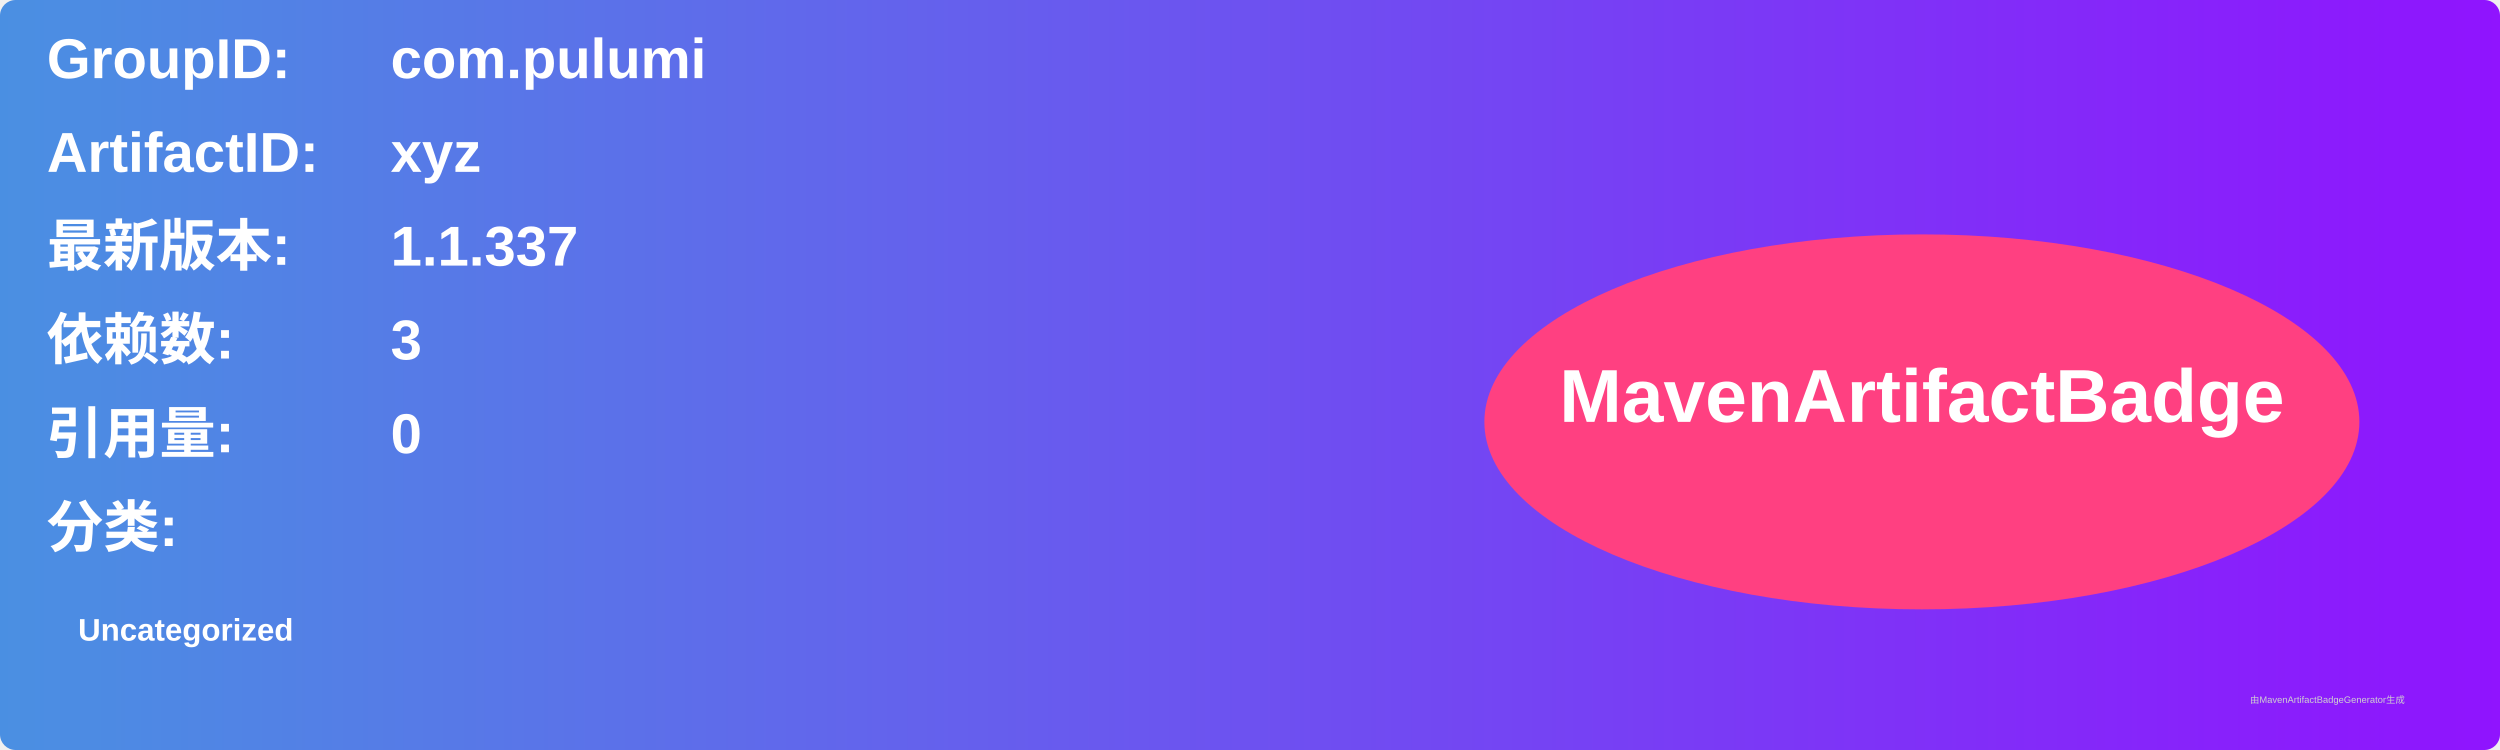
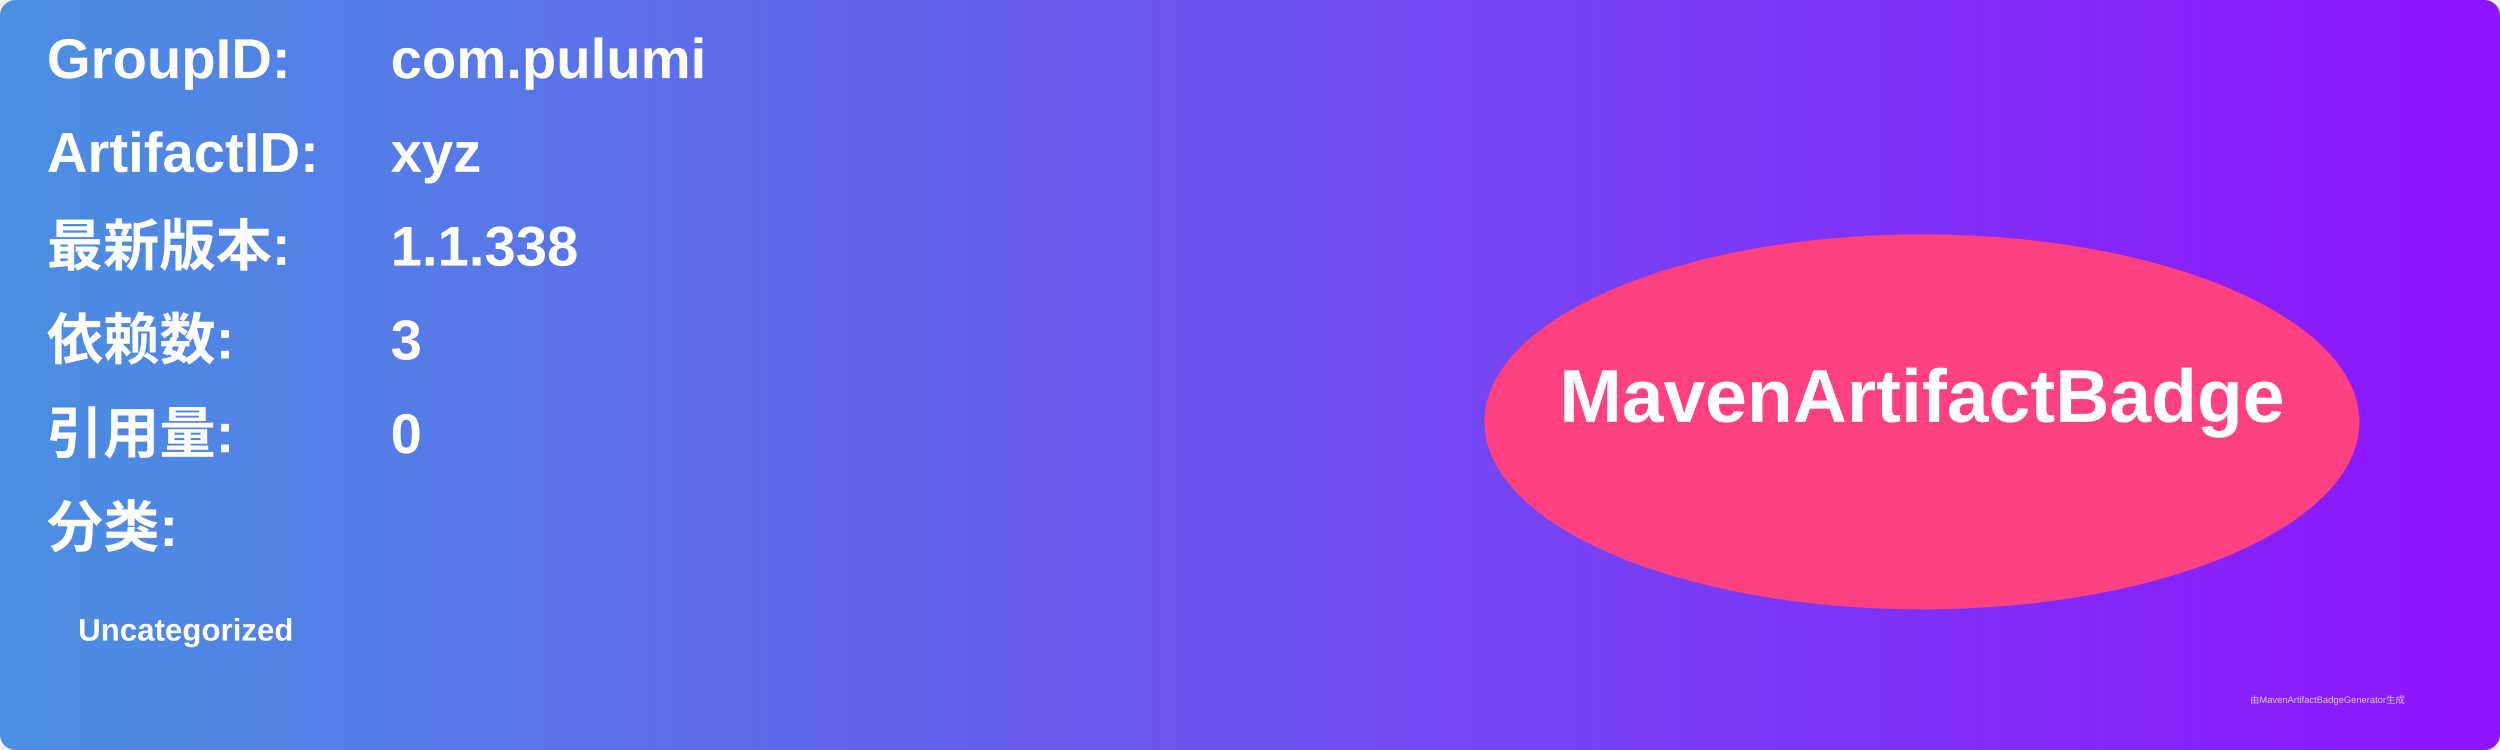
<svg xmlns="http://www.w3.org/2000/svg" width="800" height="240" viewBox="0 0 800 240">
  <linearGradient id="grad" x1="0%" y1="0%" x2="100%" y2="0%">
    <stop offset="0%" stop-color="#4a90e2" />
    <stop offset="100%" stop-color="#9013fe" />
  </linearGradient>
  <rect width="100%" height="100%" rx="5" ry="5" fill="url(#grad)" />
  <g transform="translate(15, 15)">
    <text x="0" y="10" font-family="Arial" font-size="18" fill="white" font-weight="bold" width="260">GroupID:</text>
    <text x="110" y="10" font-family="Arial" font-size="18" fill="white" font-weight="bold" width="460">com.pulumi</text>
    <text x="0" y="40" font-family="Arial" font-size="18" fill="white" font-weight="bold" width="260">ArtifactID:</text>
    <text x="110" y="40" font-family="Arial" font-size="18" fill="white" font-weight="bold" width="460">xyz</text>
    <text x="0" y="70" font-family="Arial" font-size="18" fill="white" font-weight="bold">最新版本:</text>
    <text x="110" y="70" font-family="Arial" font-size="18" fill="white" font-weight="bold">
-       <tspan font-weight="bold">1.1.337</tspan>
+       <tspan font-weight="bold">1.1.338</tspan>
    </text>
    <text x="0" y="100" font-family="Arial" font-size="18" fill="white" font-weight="bold">依赖数: </text>
    <text x="110" y="100" font-family="Arial" font-size="18" fill="white">
      <tspan font-weight="bold">3</tspan>
    </text>
    <text x="0" y="130" font-family="Arial" font-size="18" fill="white" font-weight="bold">引用量: </text>
    <text x="110" y="130" font-family="Arial" font-size="18" fill="white">
      <tspan font-weight="bold">0</tspan>
    </text>
    <text x="0" y="160" font-family="Arial" font-size="18" fill="white" font-weight="bold">分类:</text>
    <text x="10" y="190" font-family="Arial" font-size="10" fill="white">
      <tspan font-weight="bold">Uncategorized</tspan>
    </text>
    <ellipse cx="600" cy="120" rx="140" ry="60" fill="#ff4081" />
    <text x="600" y="120" text-anchor="middle" font-family="Arial" font-size="24" fill="white" font-weight="bold">MavenArtifactBadge</text>
  </g>
  <text x="720" y="225" font-family="Arial" font-size="3" fill="#d0d0d0">由MavenArtifactBadgeGenerator生成</text>
</svg>
